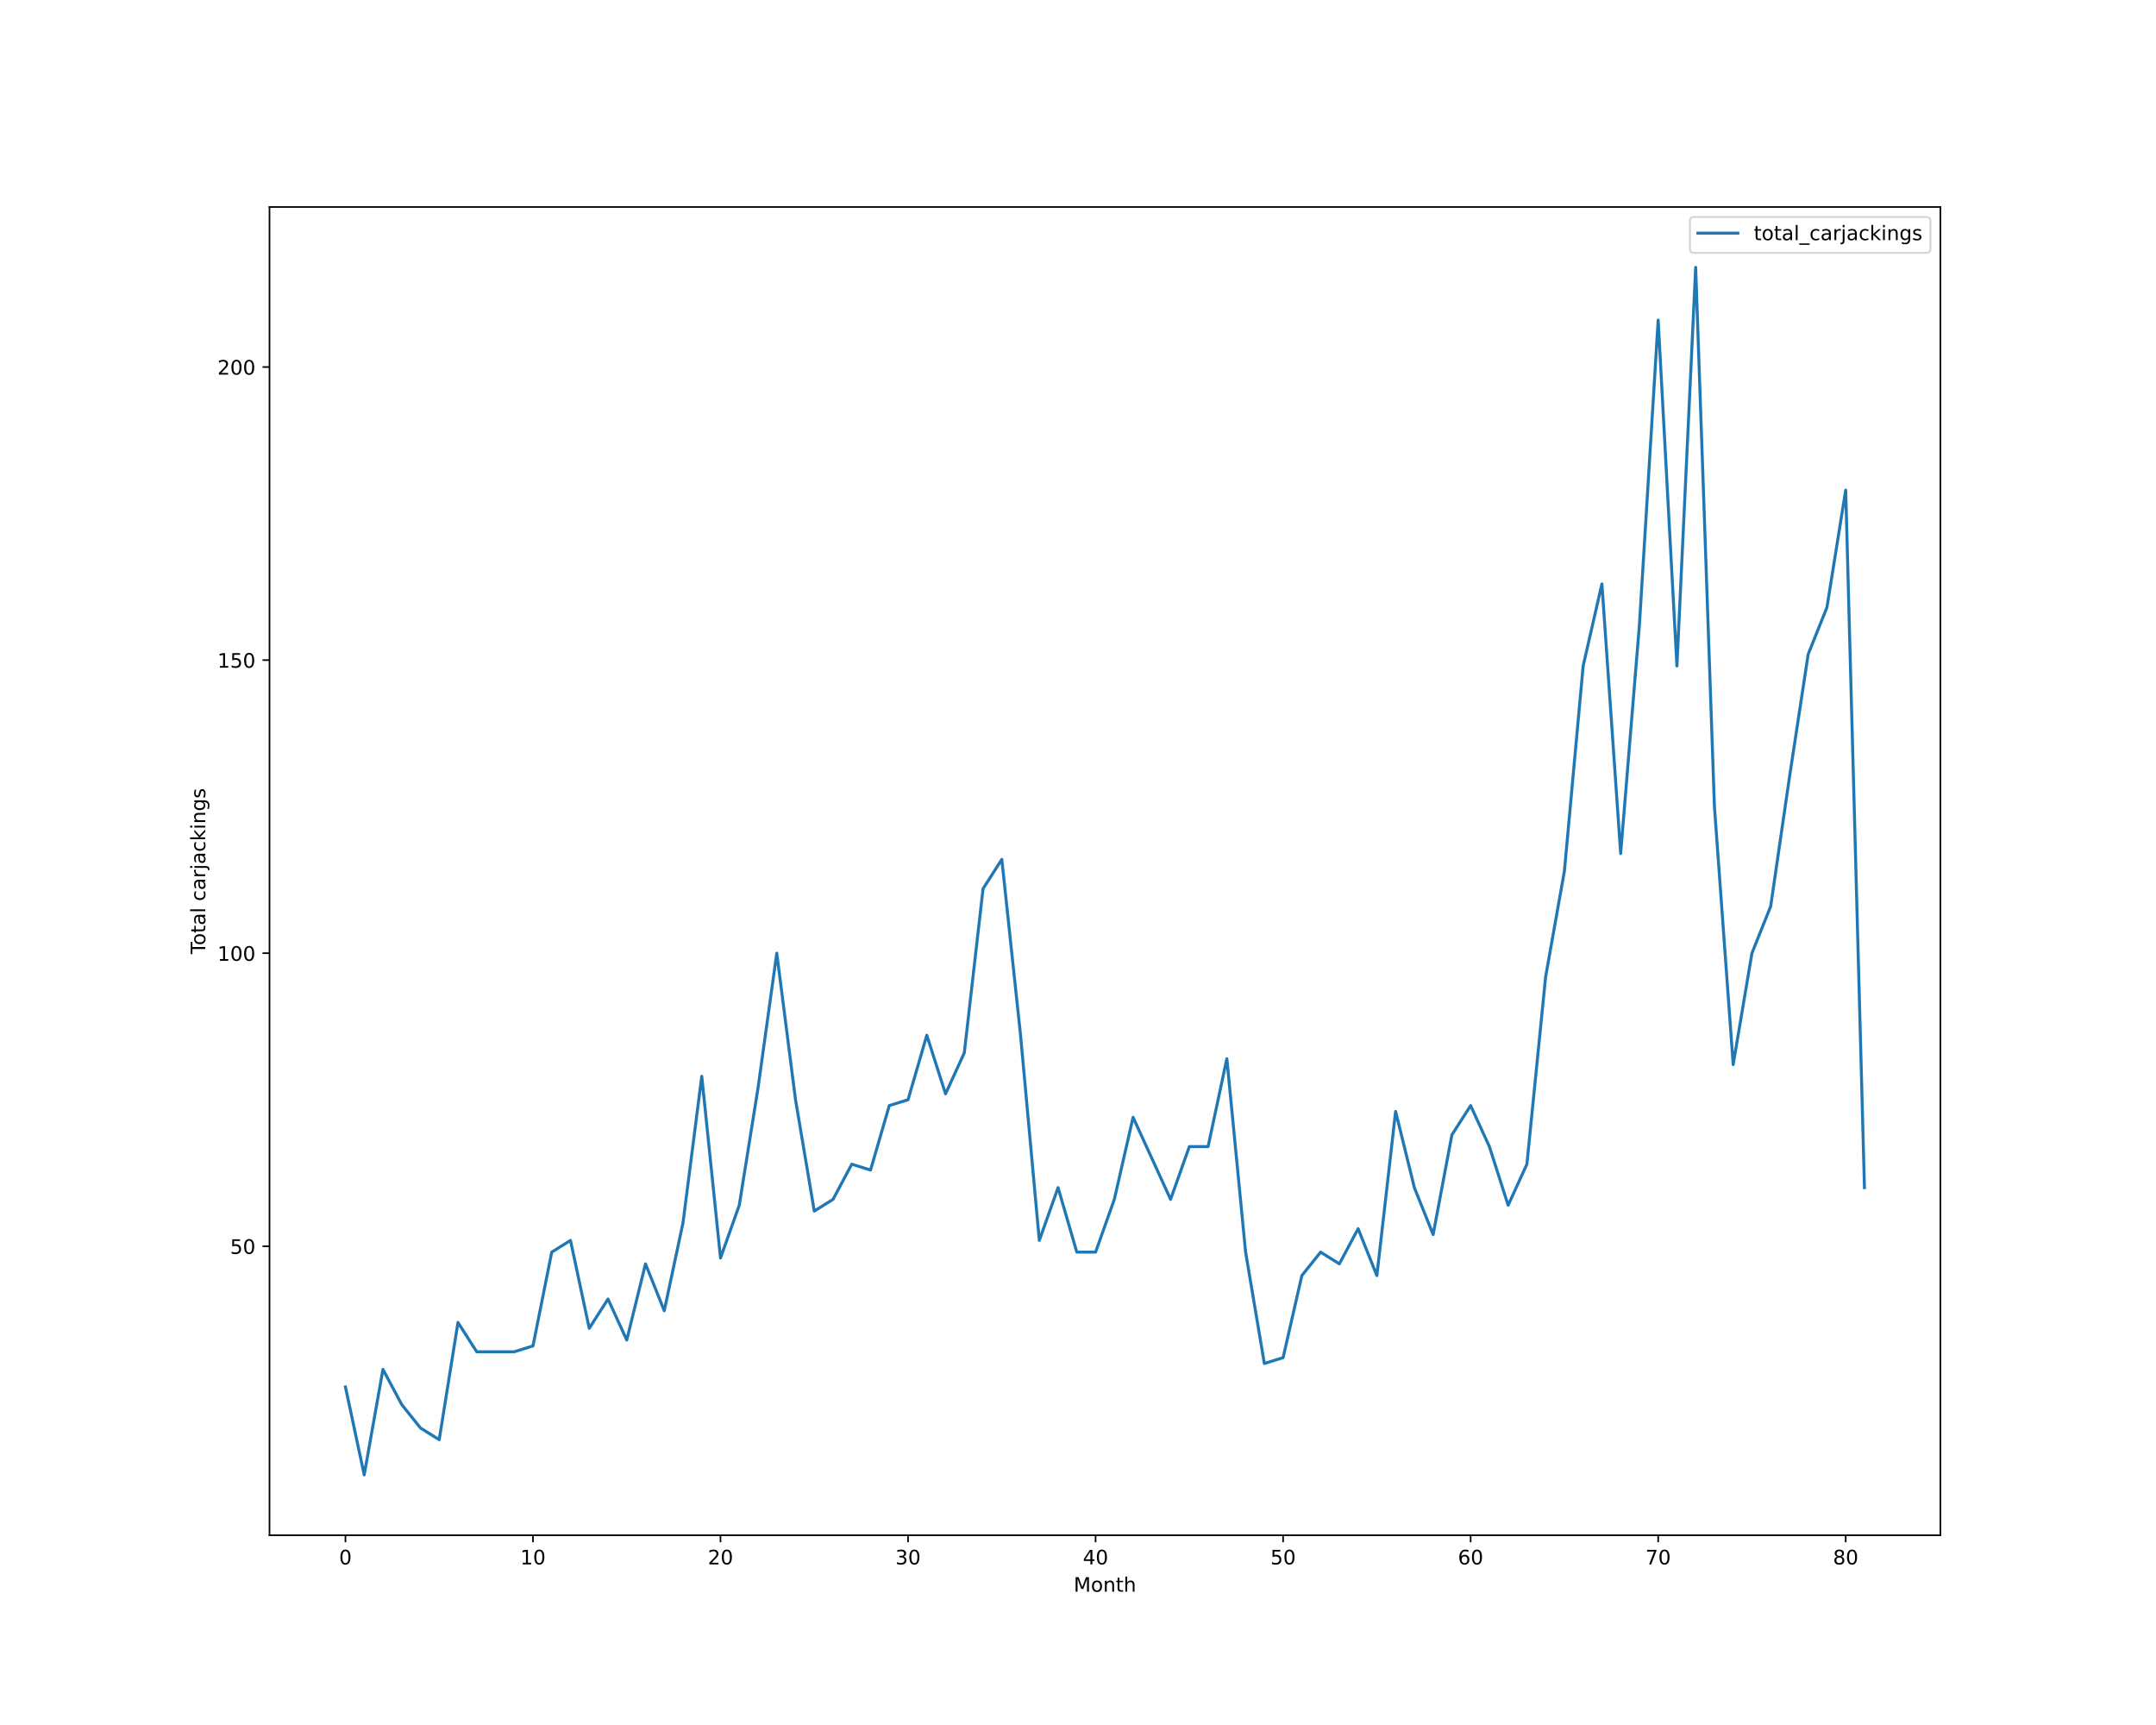
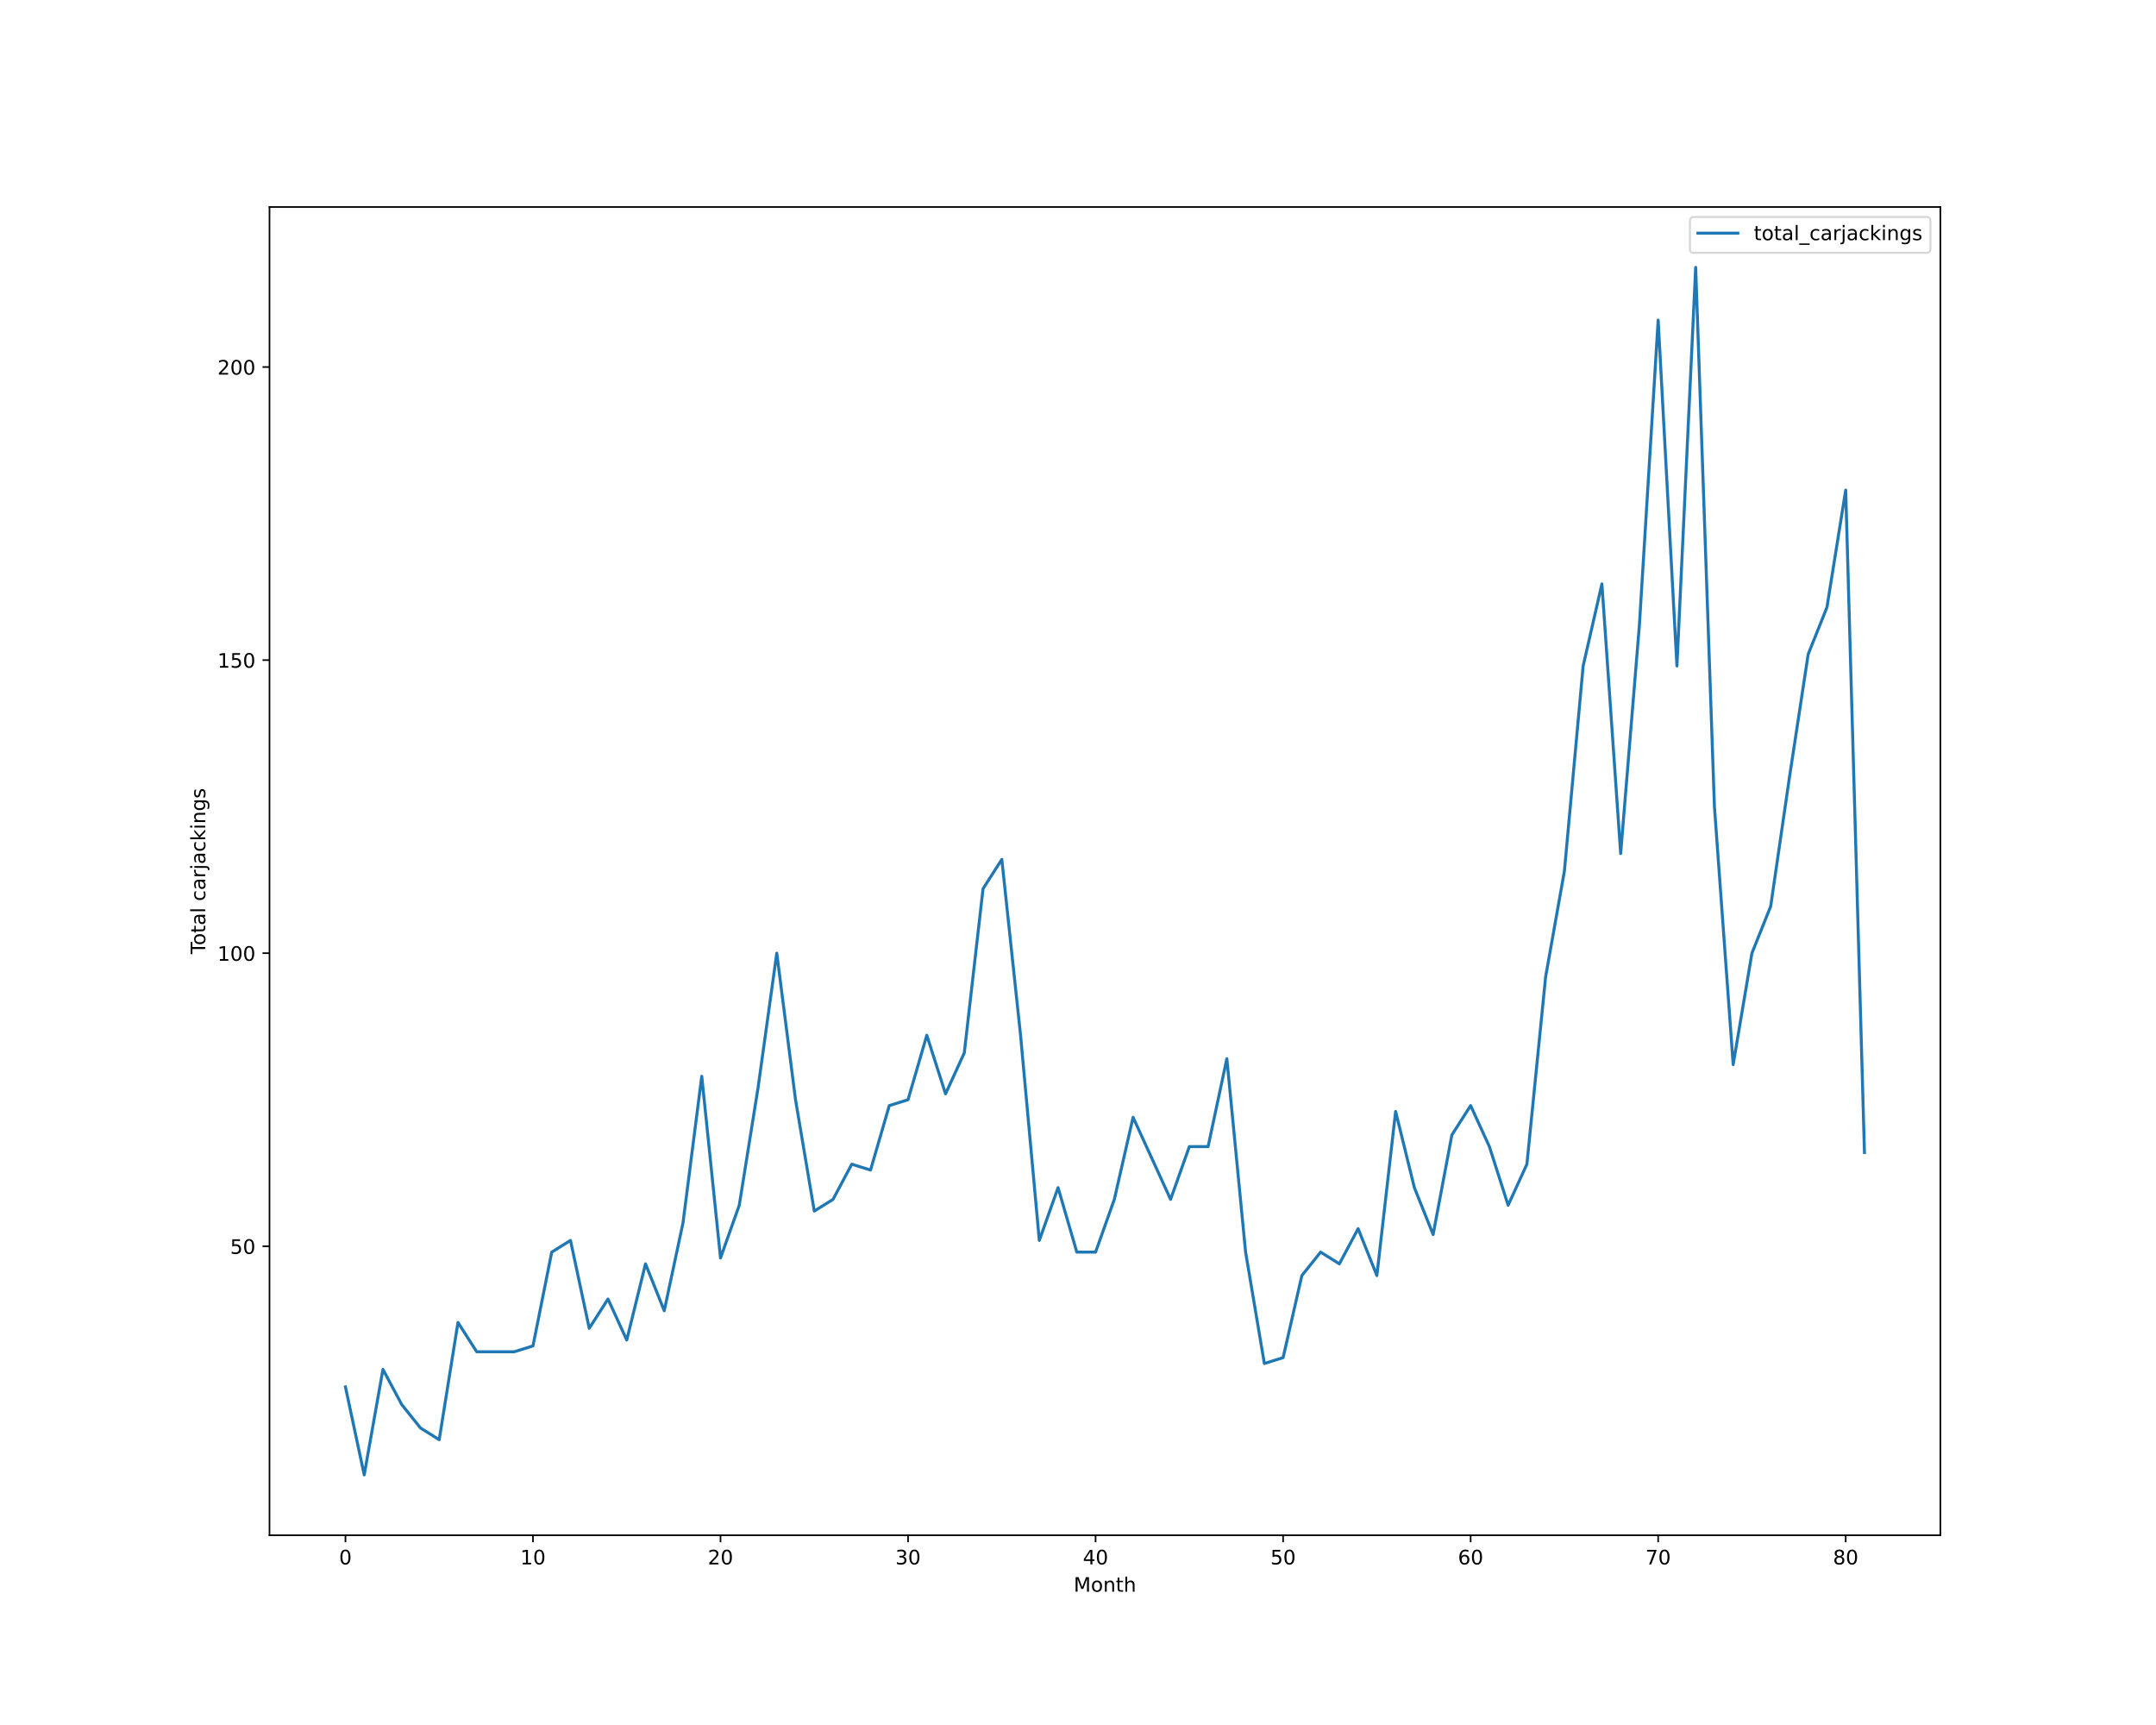
<svg xmlns="http://www.w3.org/2000/svg" xmlns:xlink="http://www.w3.org/1999/xlink" height="864pt" version="1.1" viewBox="0 0 1080 864" width="1080pt">
  <defs>
    <style type="text/css">*{stroke-linecap:butt;stroke-linejoin:round;}</style>
  </defs>
  <g id="figure_1">
    <g id="patch_1">
      <path d="M 0 864  L 1080 864  L 1080 0  L 0 0  z " style="fill:#ffffff;" />
    </g>
    <g id="axes_1">
      <g id="patch_2">
        <path d="M 135 768.96  L 972 768.96  L 972 103.68  L 135 103.68  z " style="fill:#ffffff;" />
      </g>
      <g id="matplotlib.axis_1">
        <g id="xtick_1">
          <g id="line2d_1">
            <defs>
-               <path d="M 0 0  L 0 3.5  " id="m493ee8f9f3" style="stroke:#000000;stroke-width:0.8;" />
-             </defs>
-             <g>
-               <use style="stroke:#000000;stroke-width:0.8;" x="173.045" xlink:href="#m493ee8f9f3" y="768.96" />
+               <path d="M 0 0  L 0 3.5  " id="me77c2b26e8" style="stroke:#000000;stroke-width:0.8;" />
+             </defs>
+             <g>
+               <use style="stroke:#000000;stroke-width:0.8;" x="173.045" xlink:href="#me77c2b26e8" y="768.96" />
            </g>
          </g>
          <g id="text_1">
            <g transform="translate(169.8642 783.5584)scale(0.1 -0.1)">
              <defs>
                <path d="M 2034 4250  Q 1547 4250 1301 3770  Q 1056 3291 1056 2328  Q 1056 1369 1301 889  Q 1547 409 2034 409  Q 2525 409 2770 889  Q 3016 1369 3016 2328  Q 3016 3291 2770 3770  Q 2525 4250 2034 4250  z M 2034 4750  Q 2819 4750 3233 4129  Q 3647 3509 3647 2328  Q 3647 1150 3233 529  Q 2819 -91 2034 -91  Q 1250 -91 836 529  Q 422 1150 422 2328  Q 422 3509 836 4129  Q 1250 4750 2034 4750  z " id="DejaVuSans-30" transform="scale(0.015625)" />
              </defs>
              <use xlink:href="#DejaVuSans-30" />
            </g>
          </g>
        </g>
        <g id="xtick_2">
          <g id="line2d_2">
            <g>
-               <use style="stroke:#000000;stroke-width:0.8;" x="266.985" xlink:href="#m493ee8f9f3" y="768.96" />
+               <use style="stroke:#000000;stroke-width:0.8;" x="266.985" xlink:href="#me77c2b26e8" y="768.96" />
            </g>
          </g>
          <g id="text_2">
            <g transform="translate(260.6223 783.5584)scale(0.1 -0.1)">
              <defs>
                <path d="M 794 531  L 1825 531  L 1825 4091  L 703 3866  L 703 4441  L 1819 4666  L 2450 4666  L 2450 531  L 3481 531  L 3481 0  L 794 0  L 794 531  z " id="DejaVuSans-31" transform="scale(0.015625)" />
              </defs>
              <use xlink:href="#DejaVuSans-31" />
              <use x="63.623" xlink:href="#DejaVuSans-30" />
            </g>
          </g>
        </g>
        <g id="xtick_3">
          <g id="line2d_3">
            <g>
-               <use style="stroke:#000000;stroke-width:0.8;" x="360.924" xlink:href="#m493ee8f9f3" y="768.96" />
+               <use style="stroke:#000000;stroke-width:0.8;" x="360.924" xlink:href="#me77c2b26e8" y="768.96" />
            </g>
          </g>
          <g id="text_3">
            <g transform="translate(354.5617 783.5584)scale(0.1 -0.1)">
              <defs>
                <path d="M 1228 531  L 3431 531  L 3431 0  L 469 0  L 469 531  Q 828 903 1448 1529  Q 2069 2156 2228 2338  Q 2531 2678 2651 2914  Q 2772 3150 2772 3378  Q 2772 3750 2511 3984  Q 2250 4219 1831 4219  Q 1534 4219 1204 4116  Q 875 4013 500 3803  L 500 4441  Q 881 4594 1212 4672  Q 1544 4750 1819 4750  Q 2544 4750 2975 4387  Q 3406 4025 3406 3419  Q 3406 3131 3298 2873  Q 3191 2616 2906 2266  Q 2828 2175 2409 1742  Q 1991 1309 1228 531  z " id="DejaVuSans-32" transform="scale(0.015625)" />
              </defs>
              <use xlink:href="#DejaVuSans-32" />
              <use x="63.623" xlink:href="#DejaVuSans-30" />
            </g>
          </g>
        </g>
        <g id="xtick_4">
          <g id="line2d_4">
            <g>
-               <use style="stroke:#000000;stroke-width:0.8;" x="454.864" xlink:href="#m493ee8f9f3" y="768.96" />
+               <use style="stroke:#000000;stroke-width:0.8;" x="454.864" xlink:href="#me77c2b26e8" y="768.96" />
            </g>
          </g>
          <g id="text_4">
            <g transform="translate(448.5011 783.5584)scale(0.1 -0.1)">
              <defs>
                <path d="M 2597 2516  Q 3050 2419 3304 2112  Q 3559 1806 3559 1356  Q 3559 666 3084 287  Q 2609 -91 1734 -91  Q 1441 -91 1130 -33  Q 819 25 488 141  L 488 750  Q 750 597 1062 519  Q 1375 441 1716 441  Q 2309 441 2620 675  Q 2931 909 2931 1356  Q 2931 1769 2642 2001  Q 2353 2234 1838 2234  L 1294 2234  L 1294 2753  L 1863 2753  Q 2328 2753 2575 2939  Q 2822 3125 2822 3475  Q 2822 3834 2567 4026  Q 2313 4219 1838 4219  Q 1578 4219 1281 4162  Q 984 4106 628 3988  L 628 4550  Q 988 4650 1302 4700  Q 1616 4750 1894 4750  Q 2613 4750 3031 4423  Q 3450 4097 3450 3541  Q 3450 3153 3228 2886  Q 3006 2619 2597 2516  z " id="DejaVuSans-33" transform="scale(0.015625)" />
              </defs>
              <use xlink:href="#DejaVuSans-33" />
              <use x="63.623" xlink:href="#DejaVuSans-30" />
            </g>
          </g>
        </g>
        <g id="xtick_5">
          <g id="line2d_5">
            <g>
-               <use style="stroke:#000000;stroke-width:0.8;" x="548.803" xlink:href="#m493ee8f9f3" y="768.96" />
+               <use style="stroke:#000000;stroke-width:0.8;" x="548.803" xlink:href="#me77c2b26e8" y="768.96" />
            </g>
          </g>
          <g id="text_5">
            <g transform="translate(542.4405 783.5584)scale(0.1 -0.1)">
              <defs>
                <path d="M 2419 4116  L 825 1625  L 2419 1625  L 2419 4116  z M 2253 4666  L 3047 4666  L 3047 1625  L 3713 1625  L 3713 1100  L 3047 1100  L 3047 0  L 2419 0  L 2419 1100  L 313 1100  L 313 1709  L 2253 4666  z " id="DejaVuSans-34" transform="scale(0.015625)" />
              </defs>
              <use xlink:href="#DejaVuSans-34" />
              <use x="63.623" xlink:href="#DejaVuSans-30" />
            </g>
          </g>
        </g>
        <g id="xtick_6">
          <g id="line2d_6">
            <g>
-               <use style="stroke:#000000;stroke-width:0.8;" x="642.742" xlink:href="#m493ee8f9f3" y="768.96" />
+               <use style="stroke:#000000;stroke-width:0.8;" x="642.742" xlink:href="#me77c2b26e8" y="768.96" />
            </g>
          </g>
          <g id="text_6">
            <g transform="translate(636.3799 783.5584)scale(0.1 -0.1)">
              <defs>
                <path d="M 691 4666  L 3169 4666  L 3169 4134  L 1269 4134  L 1269 2991  Q 1406 3038 1543 3061  Q 1681 3084 1819 3084  Q 2600 3084 3056 2656  Q 3513 2228 3513 1497  Q 3513 744 3044 326  Q 2575 -91 1722 -91  Q 1428 -91 1123 -41  Q 819 9 494 109  L 494 744  Q 775 591 1075 516  Q 1375 441 1709 441  Q 2250 441 2565 725  Q 2881 1009 2881 1497  Q 2881 1984 2565 2268  Q 2250 2553 1709 2553  Q 1456 2553 1204 2497  Q 953 2441 691 2322  L 691 4666  z " id="DejaVuSans-35" transform="scale(0.015625)" />
              </defs>
              <use xlink:href="#DejaVuSans-35" />
              <use x="63.623" xlink:href="#DejaVuSans-30" />
            </g>
          </g>
        </g>
        <g id="xtick_7">
          <g id="line2d_7">
            <g>
-               <use style="stroke:#000000;stroke-width:0.8;" x="736.682" xlink:href="#m493ee8f9f3" y="768.96" />
+               <use style="stroke:#000000;stroke-width:0.8;" x="736.682" xlink:href="#me77c2b26e8" y="768.96" />
            </g>
          </g>
          <g id="text_7">
            <g transform="translate(730.3193 783.5584)scale(0.1 -0.1)">
              <defs>
                <path d="M 2113 2584  Q 1688 2584 1439 2293  Q 1191 2003 1191 1497  Q 1191 994 1439 701  Q 1688 409 2113 409  Q 2538 409 2786 701  Q 3034 994 3034 1497  Q 3034 2003 2786 2293  Q 2538 2584 2113 2584  z M 3366 4563  L 3366 3988  Q 3128 4100 2886 4159  Q 2644 4219 2406 4219  Q 1781 4219 1451 3797  Q 1122 3375 1075 2522  Q 1259 2794 1537 2939  Q 1816 3084 2150 3084  Q 2853 3084 3261 2657  Q 3669 2231 3669 1497  Q 3669 778 3244 343  Q 2819 -91 2113 -91  Q 1303 -91 875 529  Q 447 1150 447 2328  Q 447 3434 972 4092  Q 1497 4750 2381 4750  Q 2619 4750 2861 4703  Q 3103 4656 3366 4563  z " id="DejaVuSans-36" transform="scale(0.015625)" />
              </defs>
              <use xlink:href="#DejaVuSans-36" />
              <use x="63.623" xlink:href="#DejaVuSans-30" />
            </g>
          </g>
        </g>
        <g id="xtick_8">
          <g id="line2d_8">
            <g>
-               <use style="stroke:#000000;stroke-width:0.8;" x="830.621" xlink:href="#m493ee8f9f3" y="768.96" />
+               <use style="stroke:#000000;stroke-width:0.8;" x="830.621" xlink:href="#me77c2b26e8" y="768.96" />
            </g>
          </g>
          <g id="text_8">
            <g transform="translate(824.2587 783.5584)scale(0.1 -0.1)">
              <defs>
                <path d="M 525 4666  L 3525 4666  L 3525 4397  L 1831 0  L 1172 0  L 2766 4134  L 525 4134  L 525 4666  z " id="DejaVuSans-37" transform="scale(0.015625)" />
              </defs>
              <use xlink:href="#DejaVuSans-37" />
              <use x="63.623" xlink:href="#DejaVuSans-30" />
            </g>
          </g>
        </g>
        <g id="xtick_9">
          <g id="line2d_9">
            <g>
-               <use style="stroke:#000000;stroke-width:0.8;" x="924.561" xlink:href="#m493ee8f9f3" y="768.96" />
+               <use style="stroke:#000000;stroke-width:0.8;" x="924.561" xlink:href="#me77c2b26e8" y="768.96" />
            </g>
          </g>
          <g id="text_9">
            <g transform="translate(918.1981 783.5584)scale(0.1 -0.1)">
              <defs>
                <path d="M 2034 2216  Q 1584 2216 1326 1975  Q 1069 1734 1069 1313  Q 1069 891 1326 650  Q 1584 409 2034 409  Q 2484 409 2743 651  Q 3003 894 3003 1313  Q 3003 1734 2745 1975  Q 2488 2216 2034 2216  z M 1403 2484  Q 997 2584 770 2862  Q 544 3141 544 3541  Q 544 4100 942 4425  Q 1341 4750 2034 4750  Q 2731 4750 3128 4425  Q 3525 4100 3525 3541  Q 3525 3141 3298 2862  Q 3072 2584 2669 2484  Q 3125 2378 3379 2068  Q 3634 1759 3634 1313  Q 3634 634 3220 271  Q 2806 -91 2034 -91  Q 1263 -91 848 271  Q 434 634 434 1313  Q 434 1759 690 2068  Q 947 2378 1403 2484  z M 1172 3481  Q 1172 3119 1398 2916  Q 1625 2713 2034 2713  Q 2441 2713 2670 2916  Q 2900 3119 2900 3481  Q 2900 3844 2670 4047  Q 2441 4250 2034 4250  Q 1625 4250 1398 4047  Q 1172 3844 1172 3481  z " id="DejaVuSans-38" transform="scale(0.015625)" />
              </defs>
              <use xlink:href="#DejaVuSans-38" />
              <use x="63.623" xlink:href="#DejaVuSans-30" />
            </g>
          </g>
        </g>
        <g id="text_10">
          <g transform="translate(537.8289 797.2366)scale(0.1 -0.1)">
            <defs>
              <path d="M 628 4666  L 1569 4666  L 2759 1491  L 3956 4666  L 4897 4666  L 4897 0  L 4281 0  L 4281 4097  L 3078 897  L 2444 897  L 1241 4097  L 1241 0  L 628 0  L 628 4666  z " id="DejaVuSans-4d" transform="scale(0.015625)" />
              <path d="M 1959 3097  Q 1497 3097 1228 2736  Q 959 2375 959 1747  Q 959 1119 1226 758  Q 1494 397 1959 397  Q 2419 397 2687 759  Q 2956 1122 2956 1747  Q 2956 2369 2687 2733  Q 2419 3097 1959 3097  z M 1959 3584  Q 2709 3584 3137 3096  Q 3566 2609 3566 1747  Q 3566 888 3137 398  Q 2709 -91 1959 -91  Q 1206 -91 779 398  Q 353 888 353 1747  Q 353 2609 779 3096  Q 1206 3584 1959 3584  z " id="DejaVuSans-6f" transform="scale(0.015625)" />
              <path d="M 3513 2113  L 3513 0  L 2938 0  L 2938 2094  Q 2938 2591 2744 2837  Q 2550 3084 2163 3084  Q 1697 3084 1428 2787  Q 1159 2491 1159 1978  L 1159 0  L 581 0  L 581 3500  L 1159 3500  L 1159 2956  Q 1366 3272 1645 3428  Q 1925 3584 2291 3584  Q 2894 3584 3203 3211  Q 3513 2838 3513 2113  z " id="DejaVuSans-6e" transform="scale(0.015625)" />
              <path d="M 1172 4494  L 1172 3500  L 2356 3500  L 2356 3053  L 1172 3053  L 1172 1153  Q 1172 725 1289 603  Q 1406 481 1766 481  L 2356 481  L 2356 0  L 1766 0  Q 1100 0 847 248  Q 594 497 594 1153  L 594 3053  L 172 3053  L 172 3500  L 594 3500  L 594 4494  L 1172 4494  z " id="DejaVuSans-74" transform="scale(0.015625)" />
              <path d="M 3513 2113  L 3513 0  L 2938 0  L 2938 2094  Q 2938 2591 2744 2837  Q 2550 3084 2163 3084  Q 1697 3084 1428 2787  Q 1159 2491 1159 1978  L 1159 0  L 581 0  L 581 4863  L 1159 4863  L 1159 2956  Q 1366 3272 1645 3428  Q 1925 3584 2291 3584  Q 2894 3584 3203 3211  Q 3513 2838 3513 2113  z " id="DejaVuSans-68" transform="scale(0.015625)" />
            </defs>
            <use xlink:href="#DejaVuSans-4d" />
            <use x="86.279" xlink:href="#DejaVuSans-6f" />
            <use x="147.461" xlink:href="#DejaVuSans-6e" />
            <use x="210.84" xlink:href="#DejaVuSans-74" />
            <use x="250.049" xlink:href="#DejaVuSans-68" />
          </g>
        </g>
      </g>
      <g id="matplotlib.axis_2">
        <g id="ytick_1">
          <g id="line2d_10">
            <defs>
-               <path d="M 0 0  L -3.5 0  " id="mfa229d8074" style="stroke:#000000;stroke-width:0.8;" />
-             </defs>
-             <g>
-               <use style="stroke:#000000;stroke-width:0.8;" x="135" xlink:href="#mfa229d8074" y="624.219" />
+               <path d="M 0 0  L -3.5 0  " id="m846a4fe921" style="stroke:#000000;stroke-width:0.8;" />
+             </defs>
+             <g>
+               <use style="stroke:#000000;stroke-width:0.8;" x="135" xlink:href="#m846a4fe921" y="624.219" />
            </g>
          </g>
          <g id="text_11">
            <g transform="translate(115.275 628.0182)scale(0.1 -0.1)">
              <use xlink:href="#DejaVuSans-35" />
              <use x="63.623" xlink:href="#DejaVuSans-30" />
            </g>
          </g>
        </g>
        <g id="ytick_2">
          <g id="line2d_11">
            <g>
-               <use style="stroke:#000000;stroke-width:0.8;" x="135" xlink:href="#mfa229d8074" y="477.423" />
+               <use style="stroke:#000000;stroke-width:0.8;" x="135" xlink:href="#m846a4fe921" y="477.423" />
            </g>
          </g>
          <g id="text_12">
            <g transform="translate(108.9125 481.2221)scale(0.1 -0.1)">
              <use xlink:href="#DejaVuSans-31" />
              <use x="63.623" xlink:href="#DejaVuSans-30" />
              <use x="127.246" xlink:href="#DejaVuSans-30" />
            </g>
          </g>
        </g>
        <g id="ytick_3">
          <g id="line2d_12">
            <g>
-               <use style="stroke:#000000;stroke-width:0.8;" x="135" xlink:href="#mfa229d8074" y="330.627" />
+               <use style="stroke:#000000;stroke-width:0.8;" x="135" xlink:href="#m846a4fe921" y="330.627" />
            </g>
          </g>
          <g id="text_13">
            <g transform="translate(108.9125 334.426)scale(0.1 -0.1)">
              <use xlink:href="#DejaVuSans-31" />
              <use x="63.623" xlink:href="#DejaVuSans-35" />
              <use x="127.246" xlink:href="#DejaVuSans-30" />
            </g>
          </g>
        </g>
        <g id="ytick_4">
          <g id="line2d_13">
            <g>
-               <use style="stroke:#000000;stroke-width:0.8;" x="135" xlink:href="#mfa229d8074" y="183.831" />
+               <use style="stroke:#000000;stroke-width:0.8;" x="135" xlink:href="#m846a4fe921" y="183.831" />
            </g>
          </g>
          <g id="text_14">
            <g transform="translate(108.9125 187.6299)scale(0.1 -0.1)">
              <use xlink:href="#DejaVuSans-32" />
              <use x="63.623" xlink:href="#DejaVuSans-30" />
              <use x="127.246" xlink:href="#DejaVuSans-30" />
            </g>
          </g>
        </g>
        <g id="text_15">
          <g transform="translate(102.8328 477.8888)rotate(-90)scale(0.1 -0.1)">
            <defs>
              <path d="M -19 4666  L 3928 4666  L 3928 4134  L 2272 4134  L 2272 0  L 1638 0  L 1638 4134  L -19 4134  L -19 4666  z " id="DejaVuSans-54" transform="scale(0.015625)" />
              <path d="M 2194 1759  Q 1497 1759 1228 1600  Q 959 1441 959 1056  Q 959 750 1161 570  Q 1363 391 1709 391  Q 2188 391 2477 730  Q 2766 1069 2766 1631  L 2766 1759  L 2194 1759  z M 3341 1997  L 3341 0  L 2766 0  L 2766 531  Q 2569 213 2275 61  Q 1981 -91 1556 -91  Q 1019 -91 701 211  Q 384 513 384 1019  Q 384 1609 779 1909  Q 1175 2209 1959 2209  L 2766 2209  L 2766 2266  Q 2766 2663 2505 2880  Q 2244 3097 1772 3097  Q 1472 3097 1187 3025  Q 903 2953 641 2809  L 641 3341  Q 956 3463 1253 3523  Q 1550 3584 1831 3584  Q 2591 3584 2966 3190  Q 3341 2797 3341 1997  z " id="DejaVuSans-61" transform="scale(0.015625)" />
              <path d="M 603 4863  L 1178 4863  L 1178 0  L 603 0  L 603 4863  z " id="DejaVuSans-6c" transform="scale(0.015625)" />
              <path id="DejaVuSans-20" transform="scale(0.015625)" />
              <path d="M 3122 3366  L 3122 2828  Q 2878 2963 2633 3030  Q 2388 3097 2138 3097  Q 1578 3097 1268 2742  Q 959 2388 959 1747  Q 959 1106 1268 751  Q 1578 397 2138 397  Q 2388 397 2633 464  Q 2878 531 3122 666  L 3122 134  Q 2881 22 2623 -34  Q 2366 -91 2075 -91  Q 1284 -91 818 406  Q 353 903 353 1747  Q 353 2603 823 3093  Q 1294 3584 2113 3584  Q 2378 3584 2631 3529  Q 2884 3475 3122 3366  z " id="DejaVuSans-63" transform="scale(0.015625)" />
              <path d="M 2631 2963  Q 2534 3019 2420 3045  Q 2306 3072 2169 3072  Q 1681 3072 1420 2755  Q 1159 2438 1159 1844  L 1159 0  L 581 0  L 581 3500  L 1159 3500  L 1159 2956  Q 1341 3275 1631 3429  Q 1922 3584 2338 3584  Q 2397 3584 2469 3576  Q 2541 3569 2628 3553  L 2631 2963  z " id="DejaVuSans-72" transform="scale(0.015625)" />
              <path d="M 603 3500  L 1178 3500  L 1178 -63  Q 1178 -731 923 -1031  Q 669 -1331 103 -1331  L -116 -1331  L -116 -844  L 38 -844  Q 366 -844 484 -692  Q 603 -541 603 -63  L 603 3500  z M 603 4863  L 1178 4863  L 1178 4134  L 603 4134  L 603 4863  z " id="DejaVuSans-6a" transform="scale(0.015625)" />
              <path d="M 581 4863  L 1159 4863  L 1159 1991  L 2875 3500  L 3609 3500  L 1753 1863  L 3688 0  L 2938 0  L 1159 1709  L 1159 0  L 581 0  L 581 4863  z " id="DejaVuSans-6b" transform="scale(0.015625)" />
              <path d="M 603 3500  L 1178 3500  L 1178 0  L 603 0  L 603 3500  z M 603 4863  L 1178 4863  L 1178 4134  L 603 4134  L 603 4863  z " id="DejaVuSans-69" transform="scale(0.015625)" />
              <path d="M 2906 1791  Q 2906 2416 2648 2759  Q 2391 3103 1925 3103  Q 1463 3103 1205 2759  Q 947 2416 947 1791  Q 947 1169 1205 825  Q 1463 481 1925 481  Q 2391 481 2648 825  Q 2906 1169 2906 1791  z M 3481 434  Q 3481 -459 3084 -895  Q 2688 -1331 1869 -1331  Q 1566 -1331 1297 -1286  Q 1028 -1241 775 -1147  L 775 -588  Q 1028 -725 1275 -790  Q 1522 -856 1778 -856  Q 2344 -856 2625 -561  Q 2906 -266 2906 331  L 2906 616  Q 2728 306 2450 153  Q 2172 0 1784 0  Q 1141 0 747 490  Q 353 981 353 1791  Q 353 2603 747 3093  Q 1141 3584 1784 3584  Q 2172 3584 2450 3431  Q 2728 3278 2906 2969  L 2906 3500  L 3481 3500  L 3481 434  z " id="DejaVuSans-67" transform="scale(0.015625)" />
              <path d="M 2834 3397  L 2834 2853  Q 2591 2978 2328 3040  Q 2066 3103 1784 3103  Q 1356 3103 1142 2972  Q 928 2841 928 2578  Q 928 2378 1081 2264  Q 1234 2150 1697 2047  L 1894 2003  Q 2506 1872 2764 1633  Q 3022 1394 3022 966  Q 3022 478 2636 193  Q 2250 -91 1575 -91  Q 1294 -91 989 -36  Q 684 19 347 128  L 347 722  Q 666 556 975 473  Q 1284 391 1588 391  Q 1994 391 2212 530  Q 2431 669 2431 922  Q 2431 1156 2273 1281  Q 2116 1406 1581 1522  L 1381 1569  Q 847 1681 609 1914  Q 372 2147 372 2553  Q 372 3047 722 3315  Q 1072 3584 1716 3584  Q 2034 3584 2315 3537  Q 2597 3491 2834 3397  z " id="DejaVuSans-73" transform="scale(0.015625)" />
            </defs>
            <use xlink:href="#DejaVuSans-54" />
            <use x="44.084" xlink:href="#DejaVuSans-6f" />
            <use x="105.266" xlink:href="#DejaVuSans-74" />
            <use x="144.475" xlink:href="#DejaVuSans-61" />
            <use x="205.754" xlink:href="#DejaVuSans-6c" />
            <use x="233.537" xlink:href="#DejaVuSans-20" />
            <use x="265.324" xlink:href="#DejaVuSans-63" />
            <use x="320.305" xlink:href="#DejaVuSans-61" />
            <use x="381.584" xlink:href="#DejaVuSans-72" />
            <use x="422.697" xlink:href="#DejaVuSans-6a" />
            <use x="450.48" xlink:href="#DejaVuSans-61" />
            <use x="511.76" xlink:href="#DejaVuSans-63" />
            <use x="566.74" xlink:href="#DejaVuSans-6b" />
            <use x="624.65" xlink:href="#DejaVuSans-69" />
            <use x="652.434" xlink:href="#DejaVuSans-6e" />
            <use x="715.812" xlink:href="#DejaVuSans-67" />
            <use x="779.289" xlink:href="#DejaVuSans-73" />
          </g>
        </g>
      </g>
      <g id="line2d_14">
-         <path clip-path="url(#p70ea2e900e)" d="M 173.045 694.681  L 182.439 738.72  L 191.833 685.873  L 201.227 703.489  L 210.621 715.233  L 220.015 721.104  L 229.409 662.386  L 238.803 677.066  L 248.197 677.066  L 257.591 677.066  L 266.985 674.13  L 276.379 627.155  L 285.773 621.283  L 295.167 665.322  L 304.561 650.642  L 313.955 671.194  L 323.348 633.027  L 332.742 656.514  L 342.136 612.475  L 351.53 539.077  L 360.924 630.091  L 370.318 603.668  L 379.712 544.949  L 389.106 477.423  L 398.5 550.821  L 407.894 606.603  L 417.288 600.732  L 426.682 583.116  L 436.076 586.052  L 445.47 553.757  L 454.864 550.821  L 464.258 518.526  L 473.652 547.885  L 483.045 527.334  L 492.439 445.128  L 501.833 430.448  L 511.227 518.526  L 520.621 621.283  L 530.015 594.86  L 539.409 627.155  L 548.803 627.155  L 558.197 600.732  L 567.591 559.629  L 576.985 580.18  L 586.379 600.732  L 595.773 574.308  L 605.167 574.308  L 614.561 530.27  L 623.955 627.155  L 633.348 682.937  L 642.742 680.002  L 652.136 638.899  L 661.53 627.155  L 670.924 633.027  L 680.318 615.411  L 689.712 638.899  L 699.106 556.693  L 708.5 594.86  L 717.894 618.347  L 727.288 568.437  L 736.682 553.757  L 746.076 574.308  L 755.47 603.668  L 764.864 583.116  L 774.258 489.167  L 783.652 436.32  L 793.045 333.563  L 802.439 292.46  L 811.833 427.512  L 821.227 313.011  L 830.621 160.343  L 840.015 333.563  L 849.409 133.92  L 858.803 404.025  L 868.197 533.205  L 877.591 477.423  L 886.985 453.936  L 896.379 389.345  L 905.773 327.691  L 915.167 304.203  L 924.561 245.485  L 933.955 594.86  " style="fill:none;stroke:#1f77b4;stroke-linecap:square;stroke-width:1.5;" />
+         <path clip-path="url(#p4ec1d19bda)" d="M 173.045 694.681  L 182.439 738.72  L 191.833 685.873  L 201.227 703.489  L 210.621 715.233  L 220.015 721.104  L 229.409 662.386  L 238.803 677.066  L 248.197 677.066  L 257.591 677.066  L 266.985 674.13  L 276.379 627.155  L 285.773 621.283  L 295.167 665.322  L 304.561 650.642  L 313.955 671.194  L 323.348 633.027  L 332.742 656.514  L 342.136 612.475  L 351.53 539.077  L 360.924 630.091  L 370.318 603.668  L 379.712 544.949  L 389.106 477.423  L 398.5 550.821  L 407.894 606.603  L 417.288 600.732  L 426.682 583.116  L 436.076 586.052  L 445.47 553.757  L 454.864 550.821  L 464.258 518.526  L 473.652 547.885  L 483.045 527.334  L 492.439 445.128  L 501.833 430.448  L 511.227 518.526  L 520.621 621.283  L 530.015 594.86  L 539.409 627.155  L 548.803 627.155  L 558.197 600.732  L 567.591 559.629  L 576.985 580.18  L 586.379 600.732  L 595.773 574.308  L 605.167 574.308  L 614.561 530.27  L 623.955 627.155  L 633.348 682.937  L 642.742 680.002  L 652.136 638.899  L 661.53 627.155  L 670.924 633.027  L 680.318 615.411  L 689.712 638.899  L 699.106 556.693  L 708.5 594.86  L 717.894 618.347  L 727.288 568.437  L 736.682 553.757  L 746.076 574.308  L 755.47 603.668  L 764.864 583.116  L 774.258 489.167  L 783.652 436.32  L 793.045 333.563  L 802.439 292.46  L 811.833 427.512  L 821.227 313.011  L 830.621 160.343  L 840.015 333.563  L 849.409 133.92  L 858.803 404.025  L 868.197 533.205  L 877.591 477.423  L 886.985 453.936  L 896.379 389.345  L 905.773 327.691  L 915.167 304.203  L 924.561 245.485  L 933.955 577.244  " style="fill:none;stroke:#1f77b4;stroke-linecap:square;stroke-width:1.5;" />
      </g>
      <g id="patch_3">
        <path d="M 135 768.96  L 135 103.68  " style="fill:none;stroke:#000000;stroke-linecap:square;stroke-linejoin:miter;stroke-width:0.8;" />
      </g>
      <g id="patch_4">
        <path d="M 972 768.96  L 972 103.68  " style="fill:none;stroke:#000000;stroke-linecap:square;stroke-linejoin:miter;stroke-width:0.8;" />
      </g>
      <g id="patch_5">
        <path d="M 135 768.96  L 972 768.96  " style="fill:none;stroke:#000000;stroke-linecap:square;stroke-linejoin:miter;stroke-width:0.8;" />
      </g>
      <g id="patch_6">
        <path d="M 135 103.68  L 972 103.68  " style="fill:none;stroke:#000000;stroke-linecap:square;stroke-linejoin:miter;stroke-width:0.8;" />
      </g>
      <g id="legend_1">
        <g id="patch_7">
          <path d="M 848.528 126.636  L 965 126.636  Q 967 126.636 967 124.636  L 967 110.68  Q 967 108.68 965 108.68  L 848.528 108.68  Q 846.528 108.68 846.528 110.68  L 846.528 124.636  Q 846.528 126.636 848.528 126.636  z " style="fill:#ffffff;opacity:0.8;stroke:#cccccc;stroke-linejoin:miter;" />
        </g>
        <g id="line2d_15">
          <path d="M 850.528 116.778  L 870.528 116.778  " style="fill:none;stroke:#1f77b4;stroke-linecap:square;stroke-width:1.5;" />
        </g>
        <g id="line2d_16" />
        <g id="text_16">
          <g transform="translate(878.5281 120.2784)scale(0.1 -0.1)">
            <defs>
              <path d="M 3263 -1063  L 3263 -1509  L -63 -1509  L -63 -1063  L 3263 -1063  z " id="DejaVuSans-5f" transform="scale(0.015625)" />
            </defs>
            <use xlink:href="#DejaVuSans-74" />
            <use x="39.209" xlink:href="#DejaVuSans-6f" />
            <use x="100.391" xlink:href="#DejaVuSans-74" />
            <use x="139.6" xlink:href="#DejaVuSans-61" />
            <use x="200.879" xlink:href="#DejaVuSans-6c" />
            <use x="228.662" xlink:href="#DejaVuSans-5f" />
            <use x="278.662" xlink:href="#DejaVuSans-63" />
            <use x="333.643" xlink:href="#DejaVuSans-61" />
            <use x="394.922" xlink:href="#DejaVuSans-72" />
            <use x="436.035" xlink:href="#DejaVuSans-6a" />
            <use x="463.818" xlink:href="#DejaVuSans-61" />
            <use x="525.098" xlink:href="#DejaVuSans-63" />
            <use x="580.078" xlink:href="#DejaVuSans-6b" />
            <use x="637.988" xlink:href="#DejaVuSans-69" />
            <use x="665.771" xlink:href="#DejaVuSans-6e" />
            <use x="729.15" xlink:href="#DejaVuSans-67" />
            <use x="792.627" xlink:href="#DejaVuSans-73" />
          </g>
        </g>
      </g>
    </g>
  </g>
  <defs>
-     <clipPath id="p70ea2e900e">
+     <clipPath id="p4ec1d19bda">
      <rect height="665.28" width="837" x="135" y="103.68" />
    </clipPath>
  </defs>
</svg>
